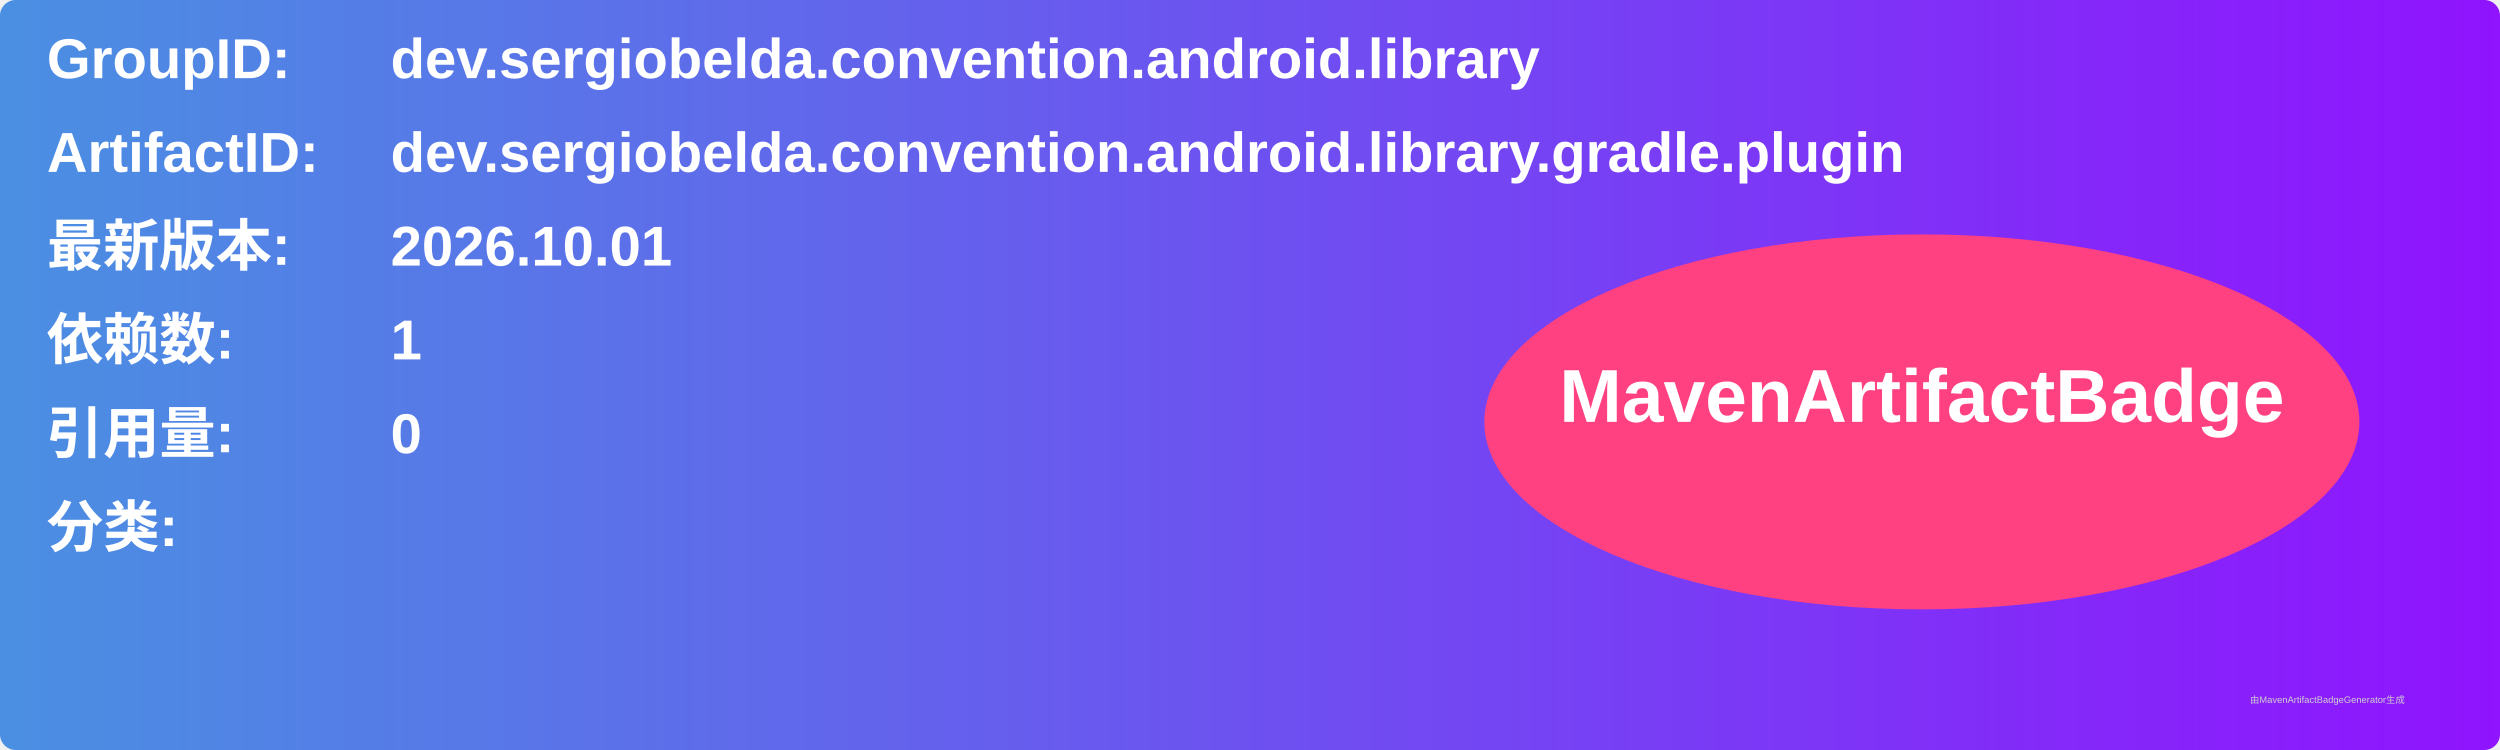
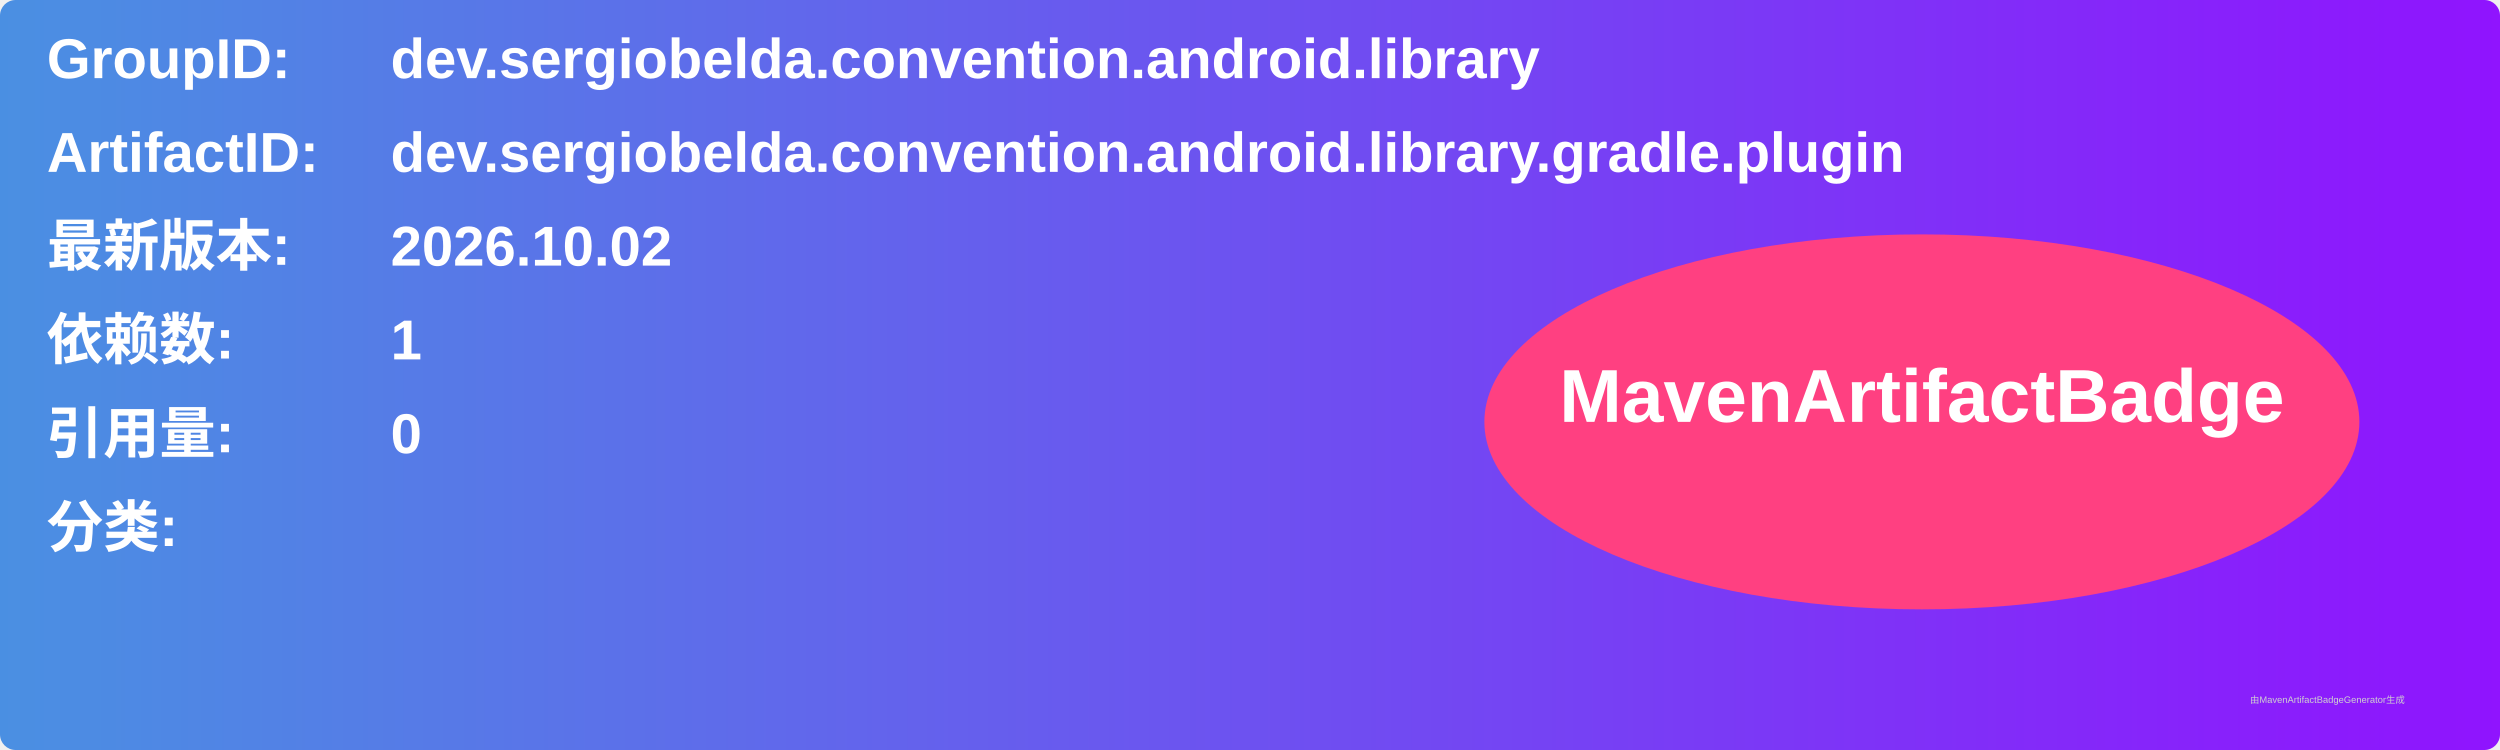
<svg xmlns="http://www.w3.org/2000/svg" width="800" height="240" viewBox="0 0 800 240">
  <linearGradient id="grad" x1="0%" y1="0%" x2="100%" y2="0%">
    <stop offset="0%" stop-color="#4a90e2" />
    <stop offset="100%" stop-color="#9013fe" />
  </linearGradient>
  <rect width="100%" height="100%" rx="5" ry="5" fill="url(#grad)" />
  <g transform="translate(15, 15)">
    <text x="0" y="10" font-family="Arial" font-size="18" fill="white" font-weight="bold" width="260">GroupID:</text>
    <text x="110" y="10" font-family="Arial" font-size="18" fill="white" font-weight="bold" width="460">dev.sergiobelda.convention.android.library</text>
    <text x="0" y="40" font-family="Arial" font-size="18" fill="white" font-weight="bold" width="260">ArtifactID:</text>
    <text x="110" y="40" font-family="Arial" font-size="18" fill="white" font-weight="bold" width="460">dev.sergiobelda.convention.android.library.gradle.plugin</text>
    <text x="0" y="70" font-family="Arial" font-size="18" fill="white" font-weight="bold">最新版本:</text>
    <text x="110" y="70" font-family="Arial" font-size="18" fill="white" font-weight="bold">
-       <tspan font-weight="bold">2026.10.01</tspan>
+       <tspan font-weight="bold">2026.10.02</tspan>
    </text>
    <text x="0" y="100" font-family="Arial" font-size="18" fill="white" font-weight="bold">依赖数: </text>
    <text x="110" y="100" font-family="Arial" font-size="18" fill="white">
      <tspan font-weight="bold">1</tspan>
    </text>
    <text x="0" y="130" font-family="Arial" font-size="18" fill="white" font-weight="bold">引用量: </text>
    <text x="110" y="130" font-family="Arial" font-size="18" fill="white">
      <tspan font-weight="bold">0</tspan>
    </text>
    <text x="0" y="160" font-family="Arial" font-size="18" fill="white" font-weight="bold">分类:</text>
    <text x="10" y="190" font-family="Arial" font-size="10" fill="white">
      <tspan font-weight="bold" />
    </text>
    <ellipse cx="600" cy="120" rx="140" ry="60" fill="#ff4081" />
    <text x="600" y="120" text-anchor="middle" font-family="Arial" font-size="24" fill="white" font-weight="bold">MavenArtifactBadge</text>
  </g>
  <text x="720" y="225" font-family="Arial" font-size="3" fill="#d0d0d0">由MavenArtifactBadgeGenerator生成</text>
</svg>
